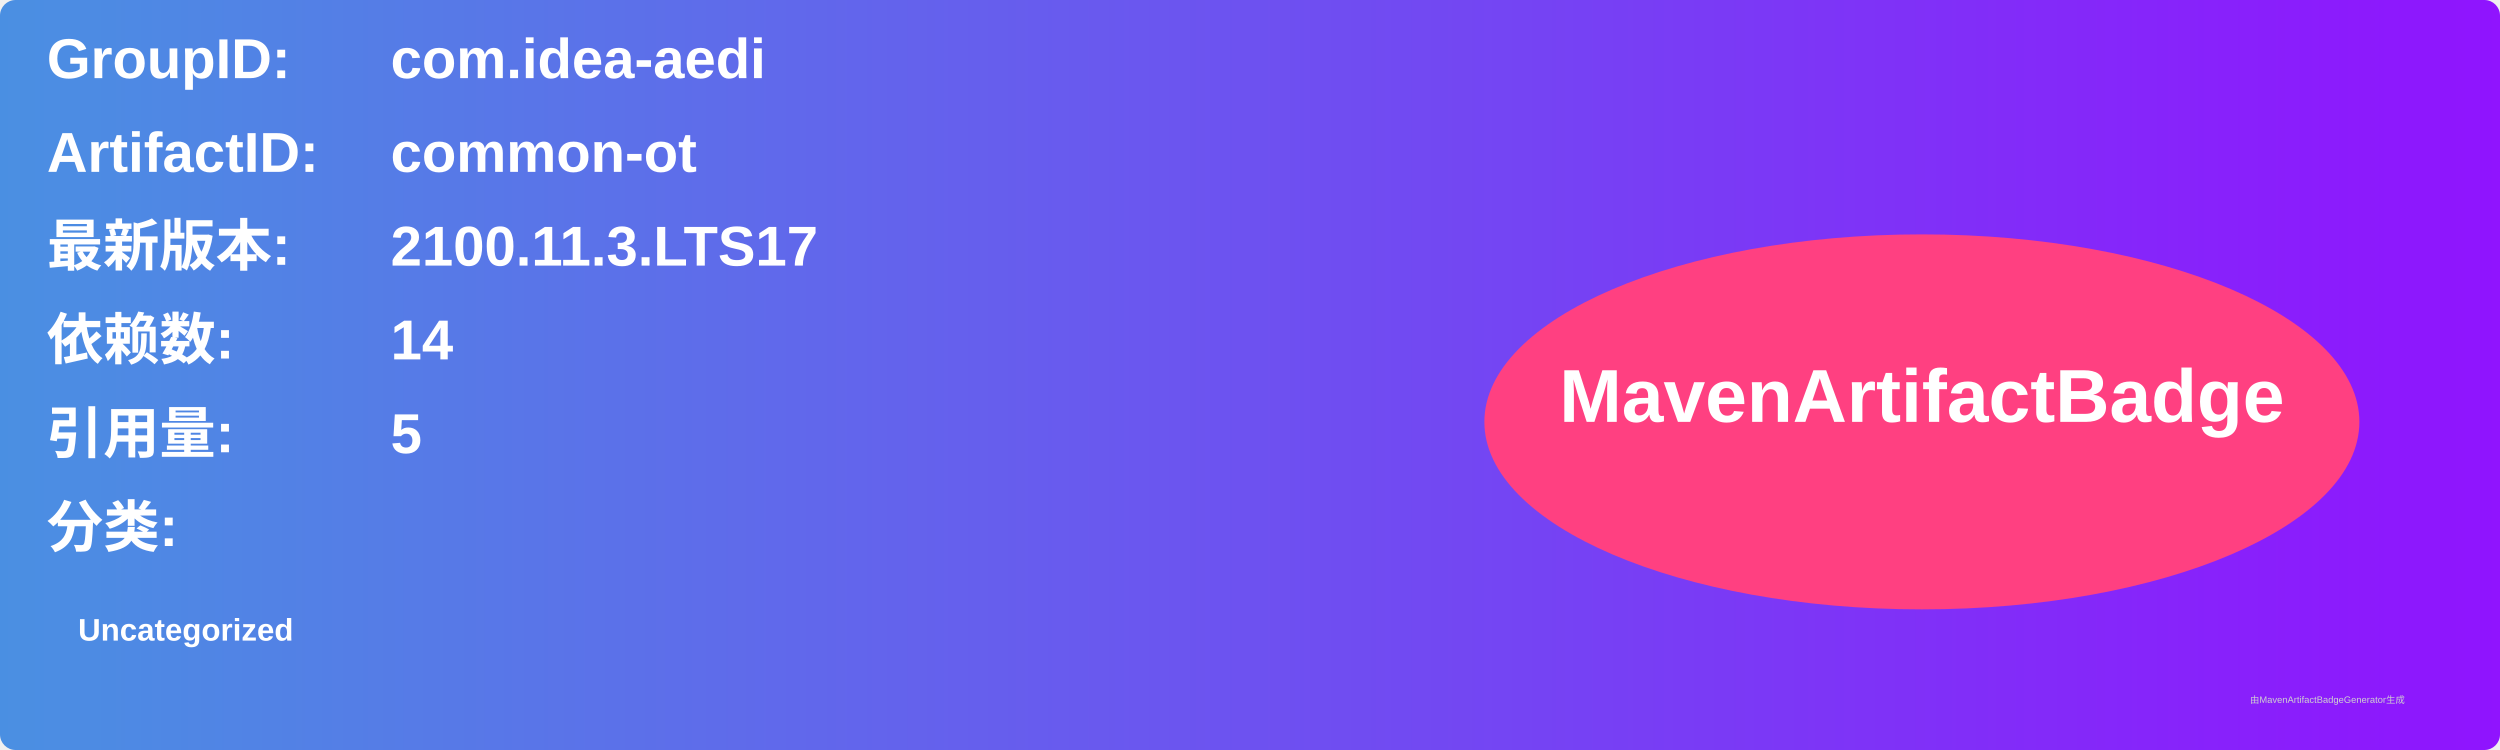
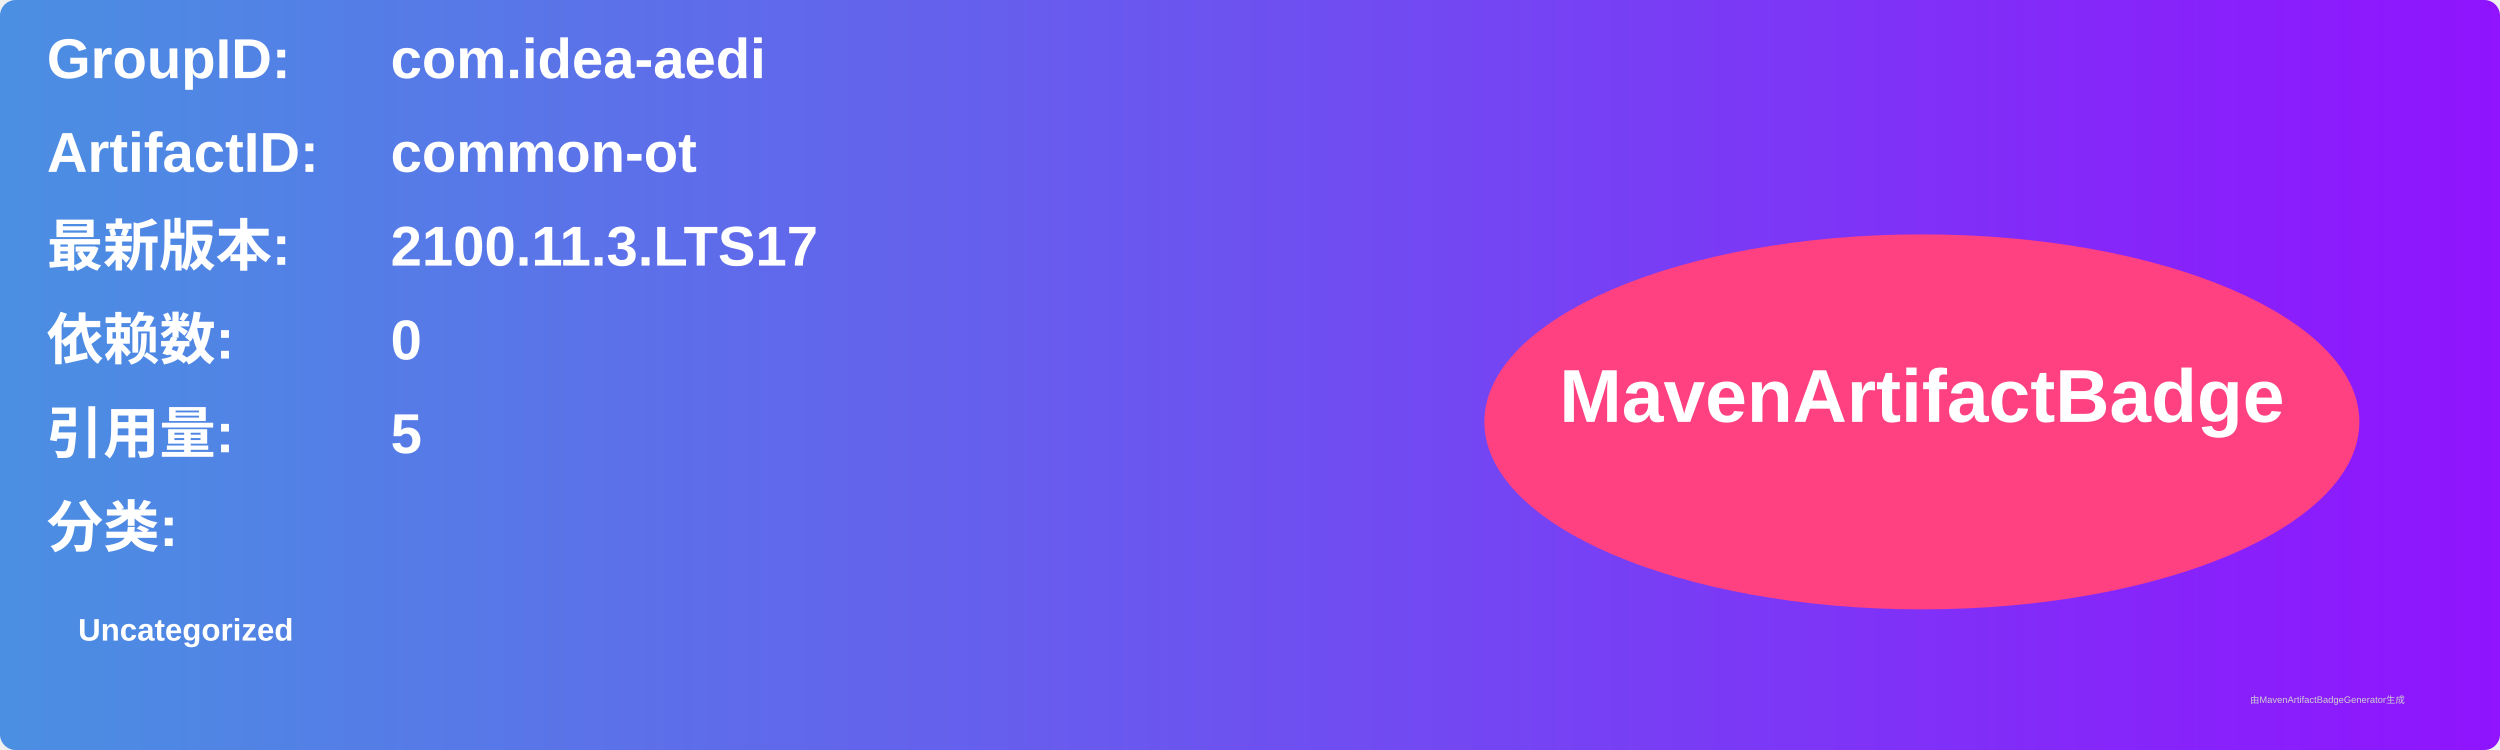
<svg xmlns="http://www.w3.org/2000/svg" width="800" height="240" viewBox="0 0 800 240">
  <linearGradient id="grad" x1="0%" y1="0%" x2="100%" y2="0%">
    <stop offset="0%" stop-color="#4a90e2" />
    <stop offset="100%" stop-color="#9013fe" />
  </linearGradient>
  <rect width="100%" height="100%" rx="5" ry="5" fill="url(#grad)" />
  <g transform="translate(15, 15)">
    <text x="0" y="10" font-family="Arial" font-size="18" fill="white" font-weight="bold" width="260">GroupID:</text>
    <text x="110" y="10" font-family="Arial" font-size="18" fill="white" font-weight="bold" width="460">com.idea-aedi</text>
    <text x="0" y="40" font-family="Arial" font-size="18" fill="white" font-weight="bold" width="260">ArtifactID:</text>
    <text x="110" y="40" font-family="Arial" font-size="18" fill="white" font-weight="bold" width="460">common-ot</text>
    <text x="0" y="70" font-family="Arial" font-size="18" fill="white" font-weight="bold">最新版本:</text>
    <text x="110" y="70" font-family="Arial" font-size="18" fill="white" font-weight="bold">
      <tspan font-weight="bold">2100.11.3.LTS17</tspan>
    </text>
    <text x="0" y="100" font-family="Arial" font-size="18" fill="white" font-weight="bold">依赖数: </text>
    <text x="110" y="100" font-family="Arial" font-size="18" fill="white">
-       <tspan font-weight="bold">14</tspan>
+       <tspan font-weight="bold">0</tspan>
    </text>
    <text x="0" y="130" font-family="Arial" font-size="18" fill="white" font-weight="bold">引用量: </text>
    <text x="110" y="130" font-family="Arial" font-size="18" fill="white">
      <tspan font-weight="bold">5</tspan>
    </text>
    <text x="0" y="160" font-family="Arial" font-size="18" fill="white" font-weight="bold">分类:</text>
    <text x="10" y="190" font-family="Arial" font-size="10" fill="white">
      <tspan font-weight="bold">Uncategorized</tspan>
    </text>
    <ellipse cx="600" cy="120" rx="140" ry="60" fill="#ff4081" />
    <text x="600" y="120" text-anchor="middle" font-family="Arial" font-size="24" fill="white" font-weight="bold">MavenArtifactBadge</text>
  </g>
  <text x="720" y="225" font-family="Arial" font-size="3" fill="#d0d0d0">由MavenArtifactBadgeGenerator生成</text>
</svg>
